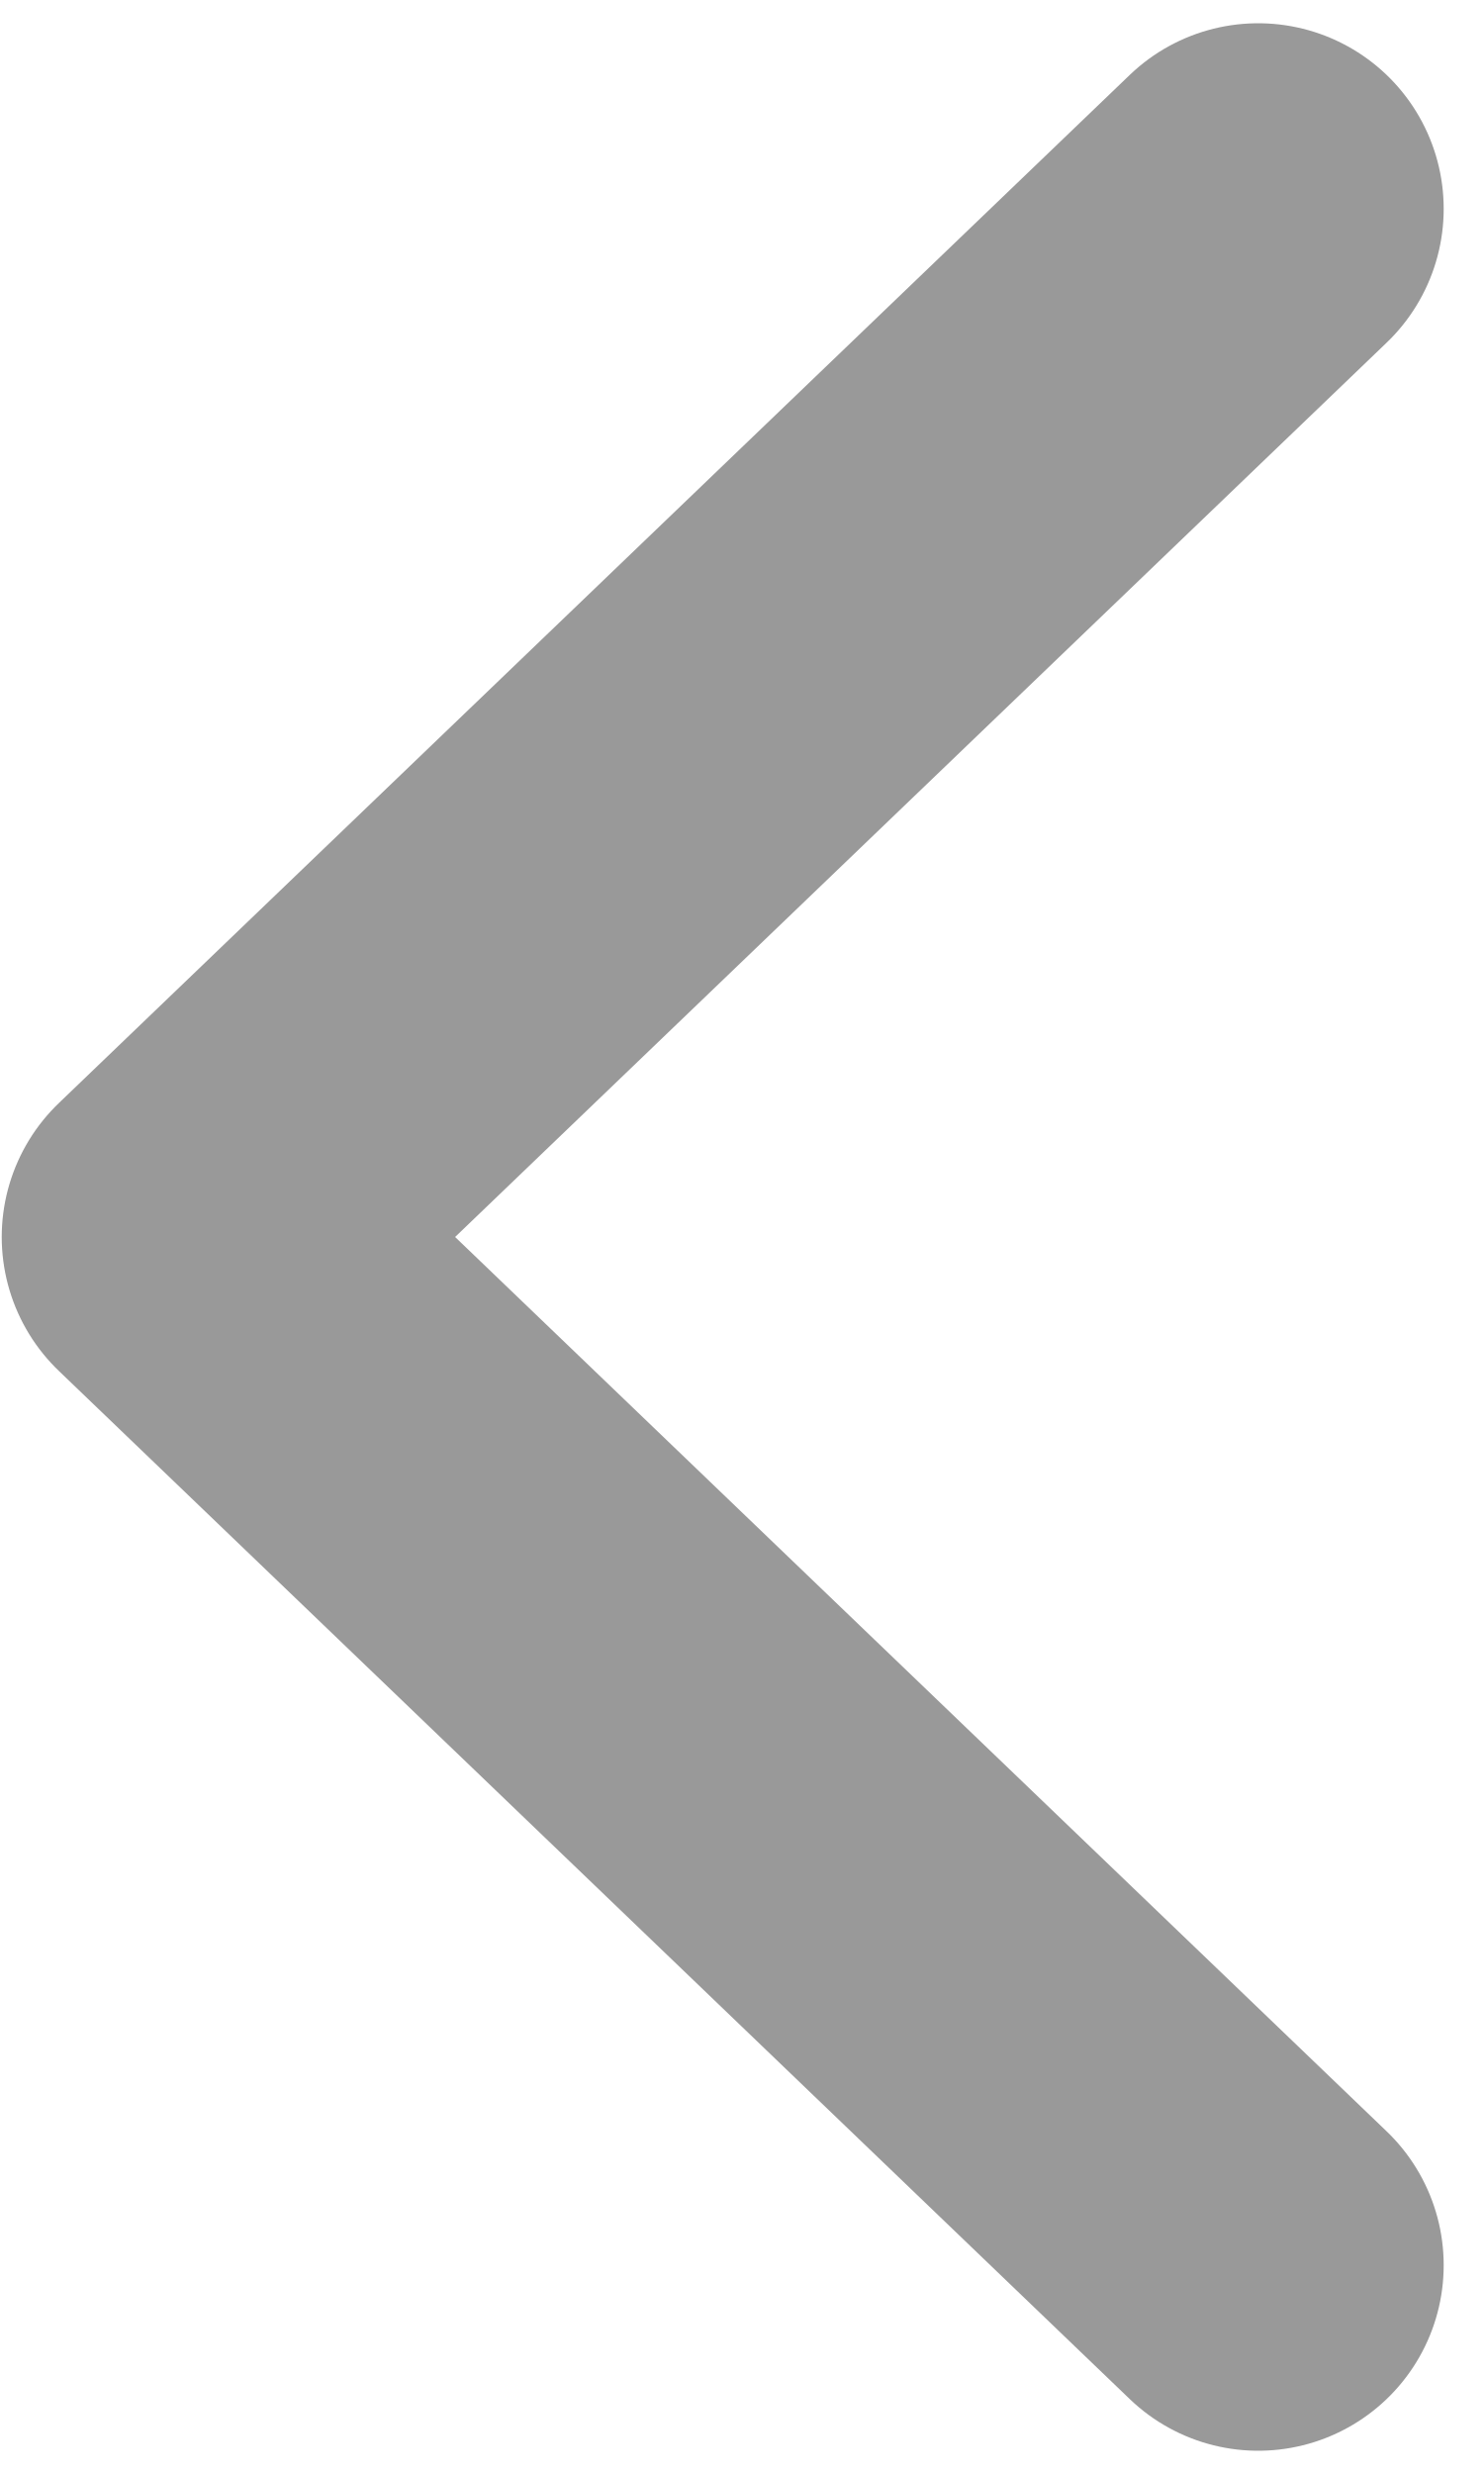
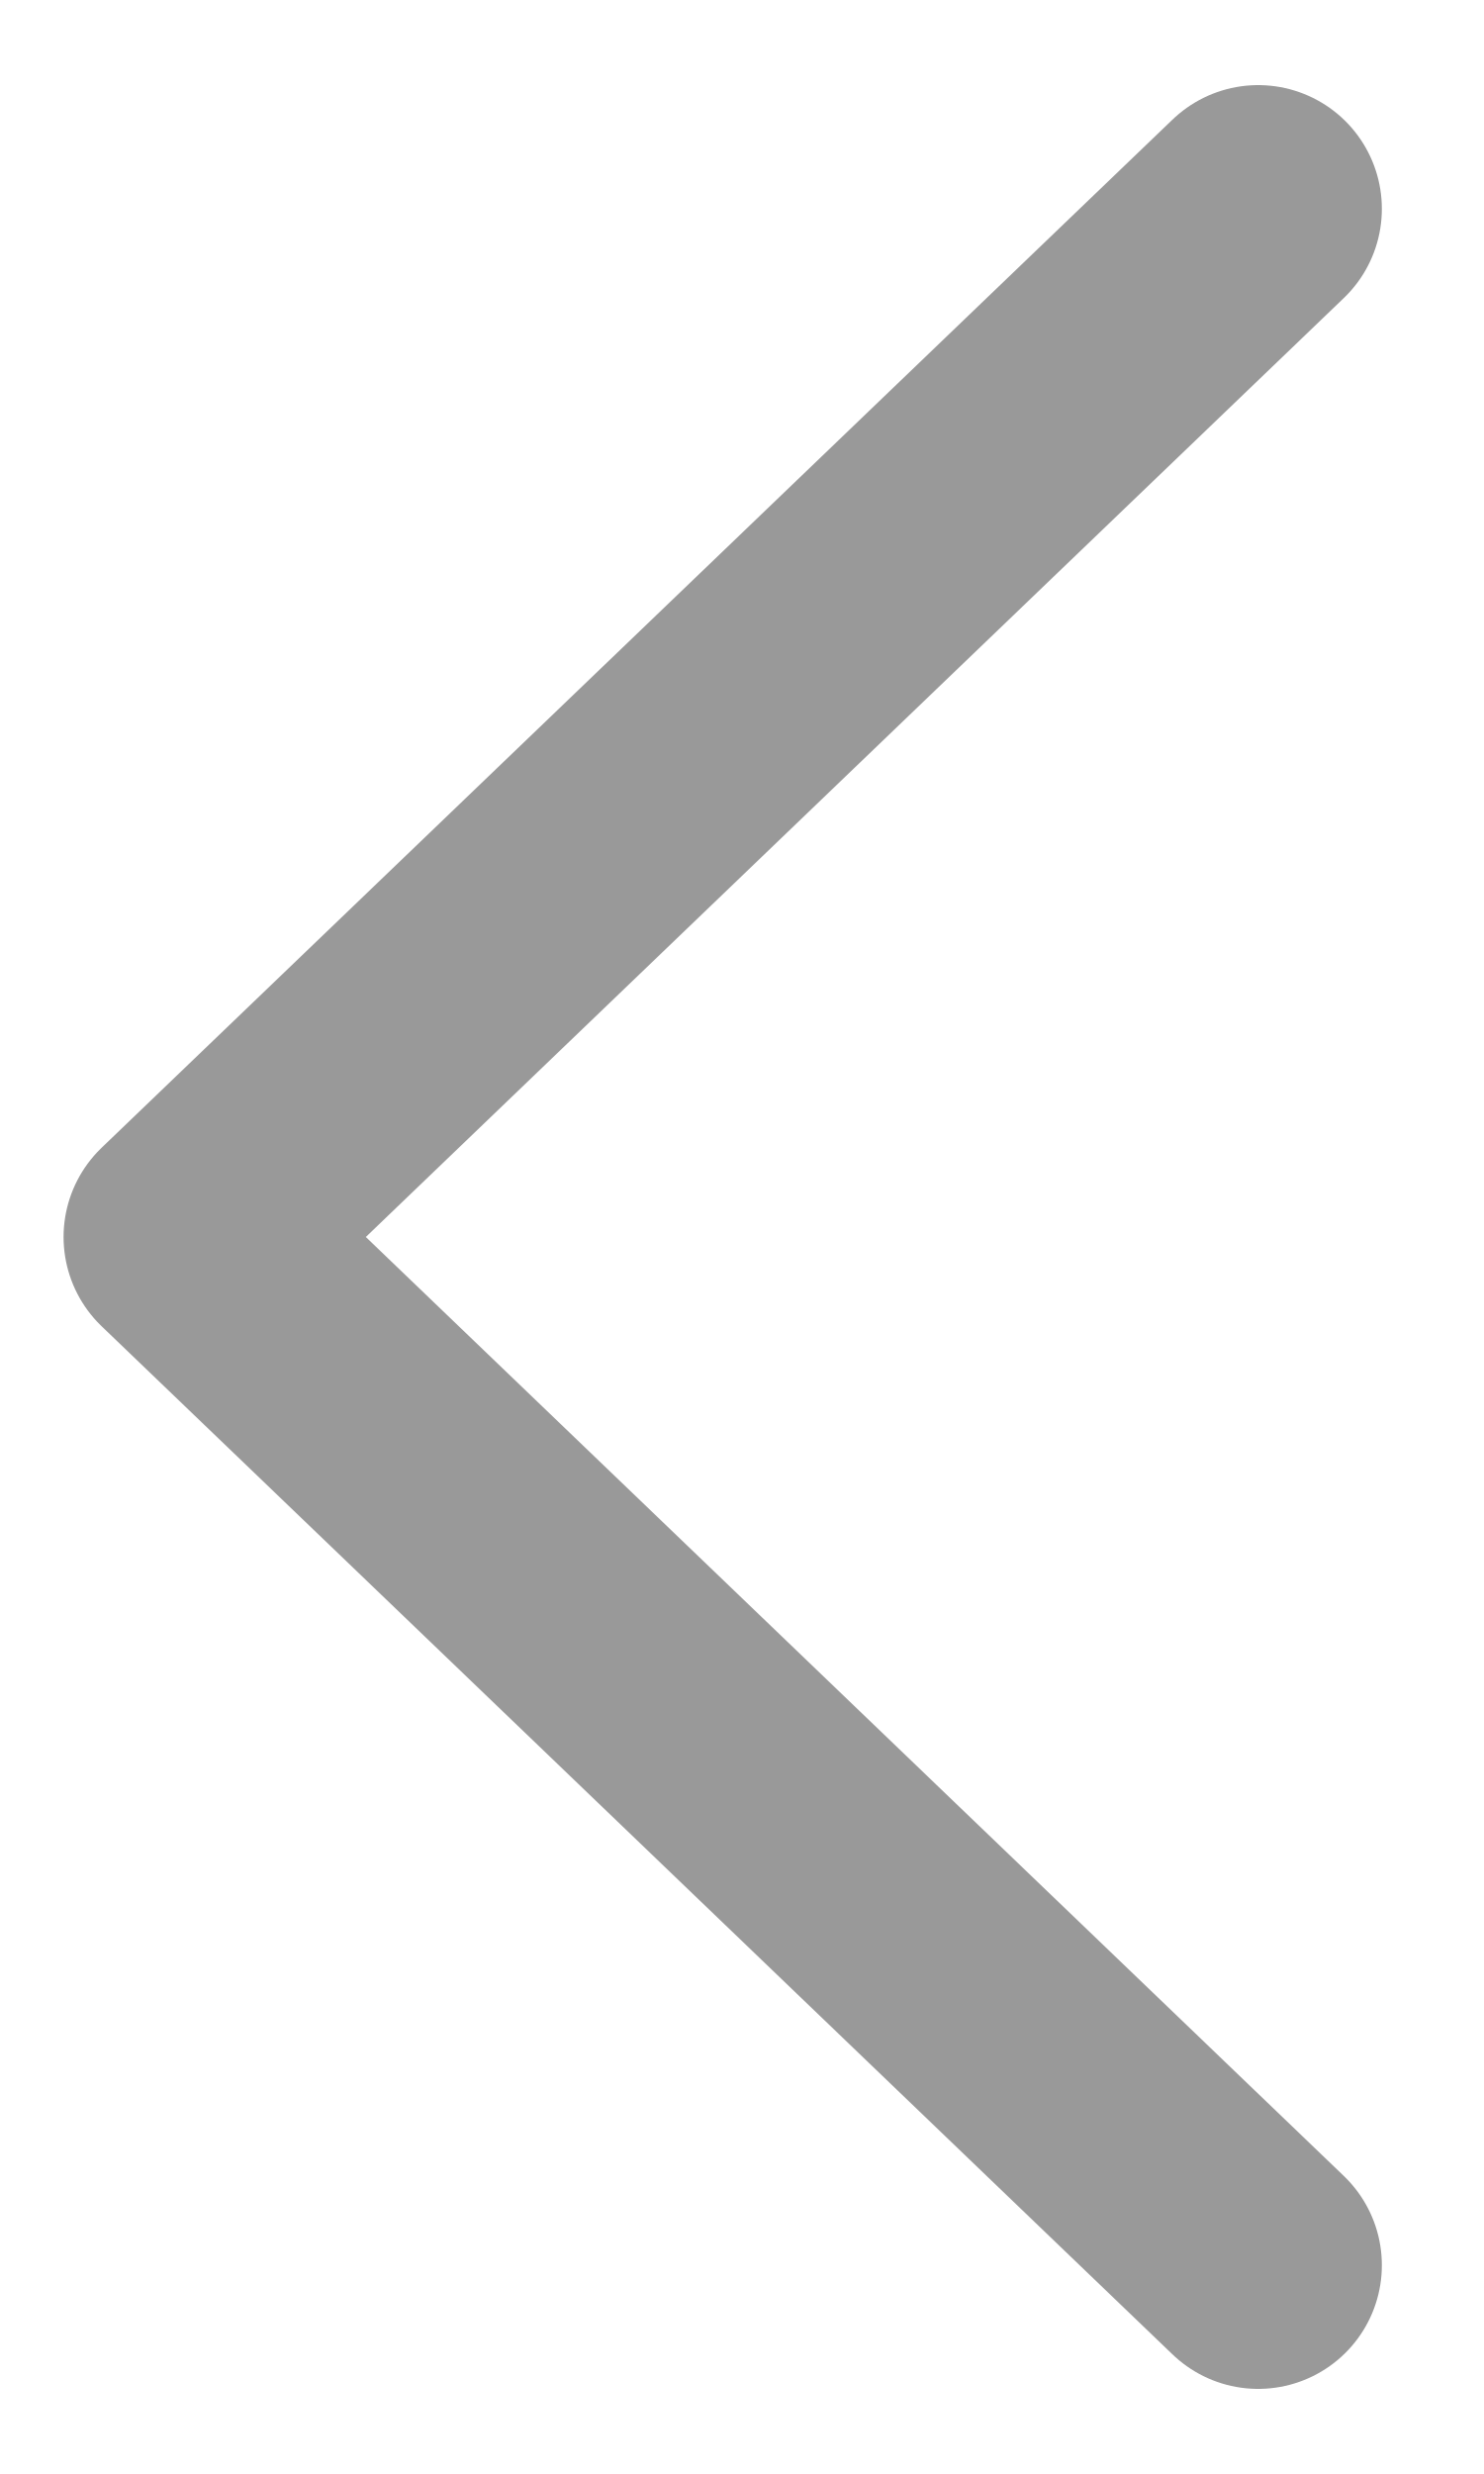
<svg xmlns="http://www.w3.org/2000/svg" width="6" height="10" viewBox="0 0 6 10">
-   <path fill="none" fill-rule="evenodd" stroke="#999999" stroke-linecap="round" stroke-linejoin="round" stroke-width="1.5" d="M5.087.844L.757 5l4.33 4.156" />
+   <path fill="none" fill-rule="evenodd" stroke="#999999" stroke-linecap="round" stroke-linejoin="round" d="M.913.844L5.243 5 .913 9.156" transform="rotate(180) translate(-6 -10)" />
</svg>
